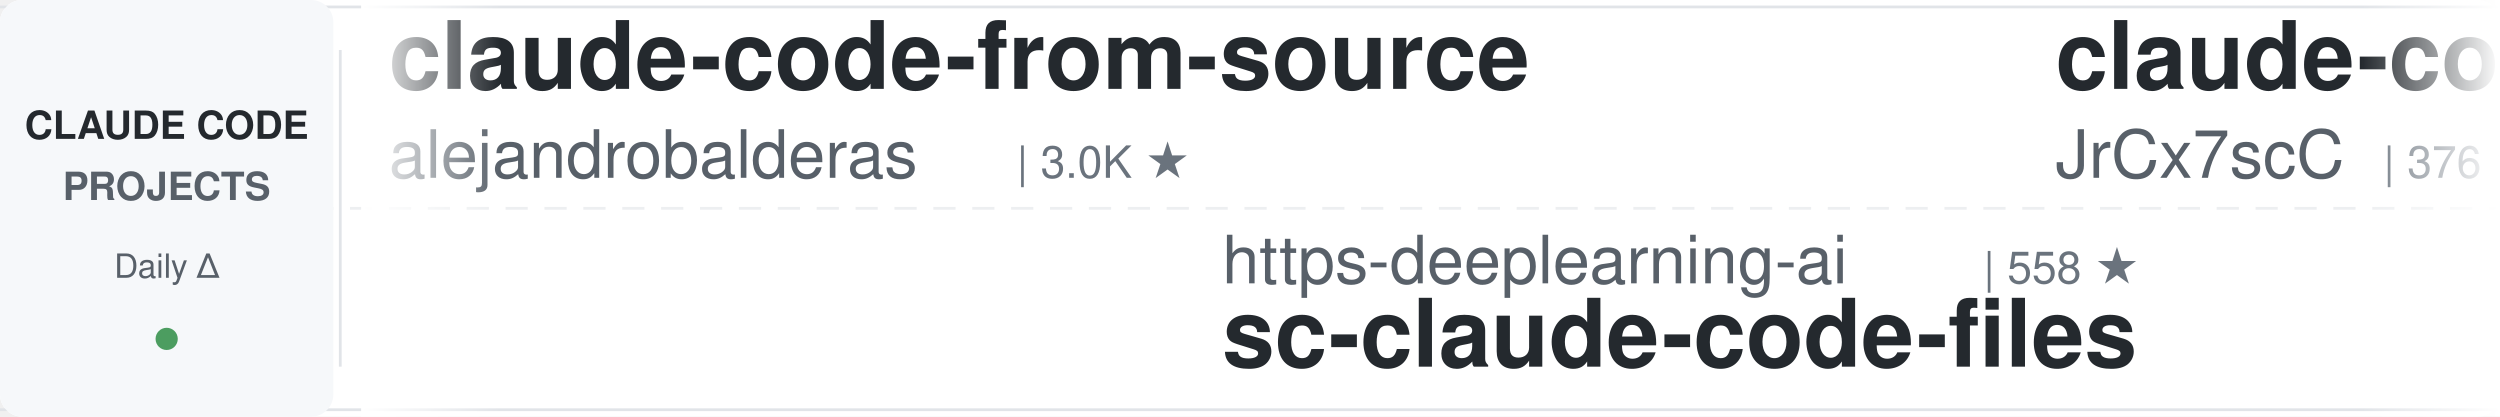
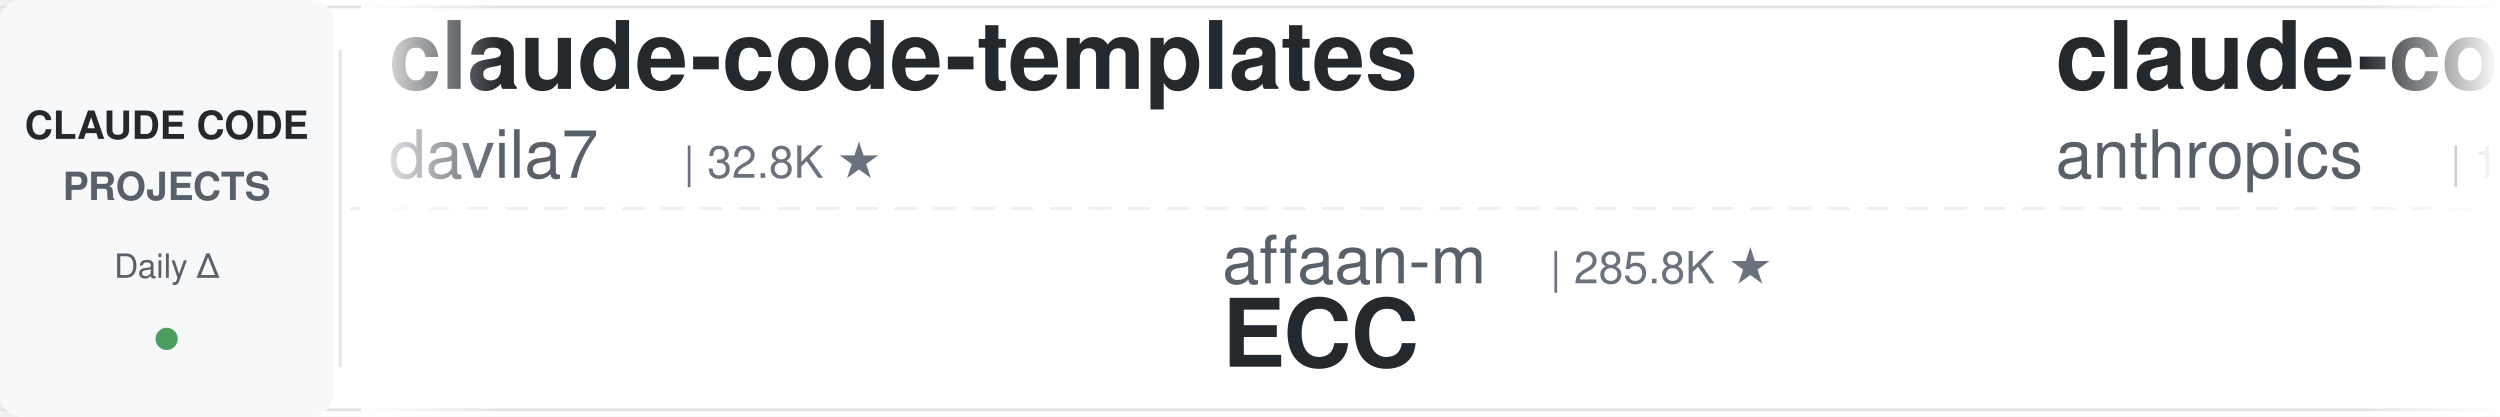
<svg xmlns="http://www.w3.org/2000/svg" width="900" height="150">
  <defs>
    <linearGradient id="leftFade" x1="0%" y1="0%" x2="100%" y2="0%">
      <stop offset="0%" style="stop-color:#ffffff;stop-opacity:1" />
      <stop offset="100%" style="stop-color:#ffffff;stop-opacity:0" />
    </linearGradient>
    <linearGradient id="rightFade" x1="0%" y1="0%" x2="100%" y2="0%">
      <stop offset="0%" style="stop-color:#ffffff;stop-opacity:0" />
      <stop offset="100%" style="stop-color:#ffffff;stop-opacity:1" />
    </linearGradient>
  </defs>
  <rect width="900" height="150" fill="#ffffff" rx="8" />
  <rect x="0" y="2" width="900" height="1" fill="#e1e4e8" />
  <rect x="0" y="147" width="900" height="1" fill="#e1e4e8" />
  <line x1="0" y1="75" x2="900" y2="75" stroke="#e1e4e8" stroke-width="1" stroke-dasharray="8 6" opacity="0.6" />
  <rect x="0" y="0" width="120" height="150" fill="#f6f8fa" rx="8" />
  <text x="60" y="50" font-family="-apple-system, BlinkMacSystemFont, 'Segoe UI', Helvetica, Arial, sans-serif" font-size="14" font-weight="600" fill="#24292e" text-anchor="middle">CLAUDE CODE</text>
  <text x="60" y="72" font-family="-apple-system, BlinkMacSystemFont, 'Segoe UI', Helvetica, Arial, sans-serif" font-size="14" font-weight="600" fill="#586069" text-anchor="middle">PROJECTS</text>
  <text x="60" y="100" font-family="-apple-system, BlinkMacSystemFont, 'Segoe UI', Helvetica, Arial, sans-serif" font-size="12" font-weight="500" fill="#586069" text-anchor="middle">Daily Δ</text>
  <circle cx="60" cy="122" r="4" fill="#22863a" opacity="0.8" />
  <rect x="122" y="18" width="1" height="114" fill="#e1e4e8" />
  <clipPath id="tickerClip">
    <rect x="130" y="0" width="770" height="150" />
  </clipPath>
  <g clip-path="url(#tickerClip)">
    <g id="tickerItems">
      <animateTransform attributeName="transform" attributeType="XML" type="translate" from="0 0" to="-3000 0" dur="54s" repeatCount="indefinite" />
      <g transform="translate(0, 0)">
-         <text x="140" y="32" font-family="-apple-system, BlinkMacSystemFont, 'Segoe UI', Helvetica, Arial, sans-serif" font-size="34" font-weight="600" fill="#24292e">claude-code-from-source</text>
-         <text x="140" y="64" font-family="-apple-system, BlinkMacSystemFont, 'Segoe UI', Helvetica, Arial, sans-serif" font-size="24" font-weight="400" fill="#586069">alejandrobalderas</text>
-         <text x="366" y="64" font-family="-apple-system, BlinkMacSystemFont, 'Segoe UI', Helvetica, Arial, sans-serif" font-size="16" font-weight="500" fill="#6a737d">| 3.0K ★</text>
+         <text x="140" y="32" font-family="-apple-system, BlinkMacSystemFont, 'Segoe UI', Helvetica, Arial, sans-serif" font-size="34" font-weight="600" fill="#24292e">claude-code-templates</text>
+         <text x="140" y="64" font-family="-apple-system, BlinkMacSystemFont, 'Segoe UI', Helvetica, Arial, sans-serif" font-size="24" font-weight="400" fill="#586069">davila7</text>
+         <text x="246" y="64" font-family="-apple-system, BlinkMacSystemFont, 'Segoe UI', Helvetica, Arial, sans-serif" font-size="16" font-weight="500" fill="#6a737d">| 32.8K ★</text>
      </g>
      <g transform="translate(300, 0)">
-         <text x="140" y="102" font-family="-apple-system, BlinkMacSystemFont, 'Segoe UI', Helvetica, Arial, sans-serif" font-size="24" font-weight="400" fill="#586069">https-deeplearning-ai</text>
-         <text x="414" y="102" font-family="-apple-system, BlinkMacSystemFont, 'Segoe UI', Helvetica, Arial, sans-serif" font-size="16" font-weight="500" fill="#6a737d">| 558 ★</text>
-         <text x="140" y="132" font-family="-apple-system, BlinkMacSystemFont, 'Segoe UI', Helvetica, Arial, sans-serif" font-size="34" font-weight="600" fill="#24292e">sc-claude-code-files</text>
+         <text x="140" y="102" font-family="-apple-system, BlinkMacSystemFont, 'Segoe UI', Helvetica, Arial, sans-serif" font-size="24" font-weight="400" fill="#586069">affaan-m</text>
+         <text x="258" y="102" font-family="-apple-system, BlinkMacSystemFont, 'Segoe UI', Helvetica, Arial, sans-serif" font-size="16" font-weight="500" fill="#6a737d">| 285.8K ★</text>
+         <text x="140" y="132" font-family="-apple-system, BlinkMacSystemFont, 'Segoe UI', Helvetica, Arial, sans-serif" font-size="34" font-weight="600" fill="#24292e">ECC</text>
      </g>
      <g transform="translate(600, 0)">
-         <text x="140" y="32" font-family="-apple-system, BlinkMacSystemFont, 'Segoe UI', Helvetica, Arial, sans-serif" font-size="34" font-weight="600" fill="#24292e">claude-code-source</text>
-         <text x="140" y="64" font-family="-apple-system, BlinkMacSystemFont, 'Segoe UI', Helvetica, Arial, sans-serif" font-size="24" font-weight="400" fill="#586069">JrCx7scC</text>
-         <text x="258" y="64" font-family="-apple-system, BlinkMacSystemFont, 'Segoe UI', Helvetica, Arial, sans-serif" font-size="16" font-weight="500" fill="#6a737d">| 376 ★</text>
+         <text x="140" y="32" font-family="-apple-system, BlinkMacSystemFont, 'Segoe UI', Helvetica, Arial, sans-serif" font-size="34" font-weight="600" fill="#24292e">claude-code-base-action</text>
+         <text x="140" y="64" font-family="-apple-system, BlinkMacSystemFont, 'Segoe UI', Helvetica, Arial, sans-serif" font-size="24" font-weight="400" fill="#586069">anthropics</text>
+         <text x="282" y="64" font-family="-apple-system, BlinkMacSystemFont, 'Segoe UI', Helvetica, Arial, sans-serif" font-size="16" font-weight="500" fill="#6a737d">| 1.0K ★</text>
      </g>
      <g transform="translate(900, 0)">
-         <text x="140" y="102" font-family="-apple-system, BlinkMacSystemFont, 'Segoe UI', Helvetica, Arial, sans-serif" font-size="24" font-weight="400" fill="#586069">Yuyz0112</text>
-         <text x="258" y="102" font-family="-apple-system, BlinkMacSystemFont, 'Segoe UI', Helvetica, Arial, sans-serif" font-size="16" font-weight="500" fill="#6a737d">| 2.4K ★</text>
-         <text x="140" y="132" font-family="-apple-system, BlinkMacSystemFont, 'Segoe UI', Helvetica, Arial, sans-serif" font-size="34" font-weight="600" fill="#24292e">claude-code-reverse</text>
+         <text x="140" y="102" font-family="-apple-system, BlinkMacSystemFont, 'Segoe UI', Helvetica, Arial, sans-serif" font-size="24" font-weight="400" fill="#586069">zebbern</text>
+         <text x="246" y="102" font-family="-apple-system, BlinkMacSystemFont, 'Segoe UI', Helvetica, Arial, sans-serif" font-size="16" font-weight="500" fill="#6a737d">| 4.7K ★</text>
+         <text x="140" y="132" font-family="-apple-system, BlinkMacSystemFont, 'Segoe UI', Helvetica, Arial, sans-serif" font-size="34" font-weight="600" fill="#24292e">claude-code-guide</text>
      </g>
      <g transform="translate(1200, 0)">
-         <text x="140" y="32" font-family="-apple-system, BlinkMacSystemFont, 'Segoe UI', Helvetica, Arial, sans-serif" font-size="34" font-weight="600" fill="#24292e">awesome-claude-code-tool...</text>
-         <text x="140" y="64" font-family="-apple-system, BlinkMacSystemFont, 'Segoe UI', Helvetica, Arial, sans-serif" font-size="24" font-weight="400" fill="#586069">rohitg00</text>
-         <text x="258" y="64" font-family="-apple-system, BlinkMacSystemFont, 'Segoe UI', Helvetica, Arial, sans-serif" font-size="16" font-weight="500" fill="#6a737d">| 2.7K ★</text>
+         <text x="140" y="32" font-family="-apple-system, BlinkMacSystemFont, 'Segoe UI', Helvetica, Arial, sans-serif" font-size="34" font-weight="600" fill="#24292e">claude-code-showcase</text>
+         <text x="140" y="64" font-family="-apple-system, BlinkMacSystemFont, 'Segoe UI', Helvetica, Arial, sans-serif" font-size="24" font-weight="400" fill="#586069">ChrisWiles</text>
+         <text x="282" y="64" font-family="-apple-system, BlinkMacSystemFont, 'Segoe UI', Helvetica, Arial, sans-serif" font-size="16" font-weight="500" fill="#6a737d">| 6.1K ★</text>
      </g>
      <g transform="translate(1500, 0)">
-         <text x="140" y="102" font-family="-apple-system, BlinkMacSystemFont, 'Segoe UI', Helvetica, Arial, sans-serif" font-size="24" font-weight="400" fill="#586069">Alishahryar1</text>
-         <text x="306" y="102" font-family="-apple-system, BlinkMacSystemFont, 'Segoe UI', Helvetica, Arial, sans-serif" font-size="16" font-weight="500" fill="#6a737d">| 62.4K ★</text>
-         <text x="140" y="132" font-family="-apple-system, BlinkMacSystemFont, 'Segoe UI', Helvetica, Arial, sans-serif" font-size="34" font-weight="600" fill="#24292e">free-claude-code</text>
-       </g>
-       <g transform="translate(1800, 0)">
-         <text x="140" y="32" font-family="-apple-system, BlinkMacSystemFont, 'Segoe UI', Helvetica, Arial, sans-serif" font-size="34" font-weight="600" fill="#24292e">claude-code-proxy</text>
-         <text x="140" y="64" font-family="-apple-system, BlinkMacSystemFont, 'Segoe UI', Helvetica, Arial, sans-serif" font-size="24" font-weight="400" fill="#586069">fuergaosi233</text>
-         <text x="306" y="64" font-family="-apple-system, BlinkMacSystemFont, 'Segoe UI', Helvetica, Arial, sans-serif" font-size="16" font-weight="500" fill="#6a737d">| 2.8K ★</text>
-       </g>
-       <g transform="translate(2100, 0)">
        <text x="140" y="102" font-family="-apple-system, BlinkMacSystemFont, 'Segoe UI', Helvetica, Arial, sans-serif" font-size="24" font-weight="400" fill="#586069">repowise-dev</text>
        <text x="306" y="102" font-family="-apple-system, BlinkMacSystemFont, 'Segoe UI', Helvetica, Arial, sans-serif" font-size="16" font-weight="500" fill="#6a737d">| 1.2K ★</text>
        <text x="140" y="132" font-family="-apple-system, BlinkMacSystemFont, 'Segoe UI', Helvetica, Arial, sans-serif" font-size="34" font-weight="600" fill="#24292e">claude-code-prompts</text>
      </g>
+       <g transform="translate(1800, 0)">
+         <text x="140" y="32" font-family="-apple-system, BlinkMacSystemFont, 'Segoe UI', Helvetica, Arial, sans-serif" font-size="34" font-weight="600" fill="#24292e">awesome-claude-code-suba...</text>
+         <text x="140" y="64" font-family="-apple-system, BlinkMacSystemFont, 'Segoe UI', Helvetica, Arial, sans-serif" font-size="24" font-weight="400" fill="#586069">VoltAgent</text>
+         <text x="270" y="64" font-family="-apple-system, BlinkMacSystemFont, 'Segoe UI', Helvetica, Arial, sans-serif" font-size="16" font-weight="500" fill="#6a737d">| 25.9K ★</text>
+       </g>
+       <g transform="translate(2100, 0)">
+         <text x="140" y="102" font-family="-apple-system, BlinkMacSystemFont, 'Segoe UI', Helvetica, Arial, sans-serif" font-size="24" font-weight="400" fill="#586069">lorryjovens-hub</text>
+         <text x="342" y="102" font-family="-apple-system, BlinkMacSystemFont, 'Segoe UI', Helvetica, Arial, sans-serif" font-size="16" font-weight="500" fill="#6a737d">| 1.7K ★</text>
+         <text x="140" y="132" font-family="-apple-system, BlinkMacSystemFont, 'Segoe UI', Helvetica, Arial, sans-serif" font-size="34" font-weight="600" fill="#24292e">claude-code-rust</text>
+       </g>
      <g transform="translate(2400, 0)">
-         <text x="140" y="32" font-family="-apple-system, BlinkMacSystemFont, 'Segoe UI', Helvetica, Arial, sans-serif" font-size="34" font-weight="600" fill="#24292e">arcads-claude-code</text>
-         <text x="140" y="64" font-family="-apple-system, BlinkMacSystemFont, 'Segoe UI', Helvetica, Arial, sans-serif" font-size="24" font-weight="400" fill="#586069">krusemediallc</text>
-         <text x="318" y="64" font-family="-apple-system, BlinkMacSystemFont, 'Segoe UI', Helvetica, Arial, sans-serif" font-size="16" font-weight="500" fill="#6a737d">| 1.6K ★</text>
+         <text x="140" y="32" font-family="-apple-system, BlinkMacSystemFont, 'Segoe UI', Helvetica, Arial, sans-serif" font-size="34" font-weight="600" fill="#24292e">claude-code-source-build</text>
+         <text x="140" y="64" font-family="-apple-system, BlinkMacSystemFont, 'Segoe UI', Helvetica, Arial, sans-serif" font-size="24" font-weight="400" fill="#586069">andrew-kramer-inno</text>
+         <text x="378" y="64" font-family="-apple-system, BlinkMacSystemFont, 'Segoe UI', Helvetica, Arial, sans-serif" font-size="16" font-weight="500" fill="#6a737d">| 593 ★</text>
      </g>
      <g transform="translate(2700, 0)">
-         <text x="140" y="102" font-family="-apple-system, BlinkMacSystemFont, 'Segoe UI', Helvetica, Arial, sans-serif" font-size="24" font-weight="400" fill="#586069">xu-xiang</text>
-         <text x="258" y="102" font-family="-apple-system, BlinkMacSystemFont, 'Segoe UI', Helvetica, Arial, sans-serif" font-size="16" font-weight="500" fill="#6a737d">| 2.0K ★</text>
-         <text x="140" y="132" font-family="-apple-system, BlinkMacSystemFont, 'Segoe UI', Helvetica, Arial, sans-serif" font-size="34" font-weight="600" fill="#24292e">everything-claude-code-z...</text>
+         <text x="140" y="102" font-family="-apple-system, BlinkMacSystemFont, 'Segoe UI', Helvetica, Arial, sans-serif" font-size="24" font-weight="400" fill="#586069">rohitg00</text>
+         <text x="258" y="102" font-family="-apple-system, BlinkMacSystemFont, 'Segoe UI', Helvetica, Arial, sans-serif" font-size="16" font-weight="500" fill="#6a737d">| 2.7K ★</text>
+         <text x="140" y="132" font-family="-apple-system, BlinkMacSystemFont, 'Segoe UI', Helvetica, Arial, sans-serif" font-size="34" font-weight="600" fill="#24292e">awesome-claude-code-tool...</text>
      </g>
      <g transform="translate(3000, 0)">
-         <text x="140" y="32" font-family="-apple-system, BlinkMacSystemFont, 'Segoe UI', Helvetica, Arial, sans-serif" font-size="34" font-weight="600" fill="#24292e">claude-code-from-source</text>
-         <text x="140" y="64" font-family="-apple-system, BlinkMacSystemFont, 'Segoe UI', Helvetica, Arial, sans-serif" font-size="24" font-weight="400" fill="#586069">alejandrobalderas</text>
-         <text x="366" y="64" font-family="-apple-system, BlinkMacSystemFont, 'Segoe UI', Helvetica, Arial, sans-serif" font-size="16" font-weight="500" fill="#6a737d">| 3.0K ★</text>
+         <text x="140" y="32" font-family="-apple-system, BlinkMacSystemFont, 'Segoe UI', Helvetica, Arial, sans-serif" font-size="34" font-weight="600" fill="#24292e">claude-code-templates</text>
+         <text x="140" y="64" font-family="-apple-system, BlinkMacSystemFont, 'Segoe UI', Helvetica, Arial, sans-serif" font-size="24" font-weight="400" fill="#586069">davila7</text>
+         <text x="246" y="64" font-family="-apple-system, BlinkMacSystemFont, 'Segoe UI', Helvetica, Arial, sans-serif" font-size="16" font-weight="500" fill="#6a737d">| 32.8K ★</text>
      </g>
      <g transform="translate(3300, 0)">
-         <text x="140" y="102" font-family="-apple-system, BlinkMacSystemFont, 'Segoe UI', Helvetica, Arial, sans-serif" font-size="24" font-weight="400" fill="#586069">https-deeplearning-ai</text>
-         <text x="414" y="102" font-family="-apple-system, BlinkMacSystemFont, 'Segoe UI', Helvetica, Arial, sans-serif" font-size="16" font-weight="500" fill="#6a737d">| 558 ★</text>
-         <text x="140" y="132" font-family="-apple-system, BlinkMacSystemFont, 'Segoe UI', Helvetica, Arial, sans-serif" font-size="34" font-weight="600" fill="#24292e">sc-claude-code-files</text>
+         <text x="140" y="102" font-family="-apple-system, BlinkMacSystemFont, 'Segoe UI', Helvetica, Arial, sans-serif" font-size="24" font-weight="400" fill="#586069">affaan-m</text>
+         <text x="258" y="102" font-family="-apple-system, BlinkMacSystemFont, 'Segoe UI', Helvetica, Arial, sans-serif" font-size="16" font-weight="500" fill="#6a737d">| 285.8K ★</text>
+         <text x="140" y="132" font-family="-apple-system, BlinkMacSystemFont, 'Segoe UI', Helvetica, Arial, sans-serif" font-size="34" font-weight="600" fill="#24292e">ECC</text>
      </g>
      <g transform="translate(3600, 0)">
-         <text x="140" y="32" font-family="-apple-system, BlinkMacSystemFont, 'Segoe UI', Helvetica, Arial, sans-serif" font-size="34" font-weight="600" fill="#24292e">claude-code-source</text>
-         <text x="140" y="64" font-family="-apple-system, BlinkMacSystemFont, 'Segoe UI', Helvetica, Arial, sans-serif" font-size="24" font-weight="400" fill="#586069">JrCx7scC</text>
-         <text x="258" y="64" font-family="-apple-system, BlinkMacSystemFont, 'Segoe UI', Helvetica, Arial, sans-serif" font-size="16" font-weight="500" fill="#6a737d">| 376 ★</text>
+         <text x="140" y="32" font-family="-apple-system, BlinkMacSystemFont, 'Segoe UI', Helvetica, Arial, sans-serif" font-size="34" font-weight="600" fill="#24292e">claude-code-base-action</text>
+         <text x="140" y="64" font-family="-apple-system, BlinkMacSystemFont, 'Segoe UI', Helvetica, Arial, sans-serif" font-size="24" font-weight="400" fill="#586069">anthropics</text>
+         <text x="282" y="64" font-family="-apple-system, BlinkMacSystemFont, 'Segoe UI', Helvetica, Arial, sans-serif" font-size="16" font-weight="500" fill="#6a737d">| 1.0K ★</text>
      </g>
      <g transform="translate(3900, 0)">
-         <text x="140" y="102" font-family="-apple-system, BlinkMacSystemFont, 'Segoe UI', Helvetica, Arial, sans-serif" font-size="24" font-weight="400" fill="#586069">Yuyz0112</text>
-         <text x="258" y="102" font-family="-apple-system, BlinkMacSystemFont, 'Segoe UI', Helvetica, Arial, sans-serif" font-size="16" font-weight="500" fill="#6a737d">| 2.4K ★</text>
-         <text x="140" y="132" font-family="-apple-system, BlinkMacSystemFont, 'Segoe UI', Helvetica, Arial, sans-serif" font-size="34" font-weight="600" fill="#24292e">claude-code-reverse</text>
+         <text x="140" y="102" font-family="-apple-system, BlinkMacSystemFont, 'Segoe UI', Helvetica, Arial, sans-serif" font-size="24" font-weight="400" fill="#586069">zebbern</text>
+         <text x="246" y="102" font-family="-apple-system, BlinkMacSystemFont, 'Segoe UI', Helvetica, Arial, sans-serif" font-size="16" font-weight="500" fill="#6a737d">| 4.7K ★</text>
+         <text x="140" y="132" font-family="-apple-system, BlinkMacSystemFont, 'Segoe UI', Helvetica, Arial, sans-serif" font-size="34" font-weight="600" fill="#24292e">claude-code-guide</text>
      </g>
    </g>
  </g>
  <rect x="130" y="0" width="50" height="150" fill="url(#leftFade)" />
  <rect x="850" y="0" width="50" height="150" fill="url(#rightFade)" />
</svg>
